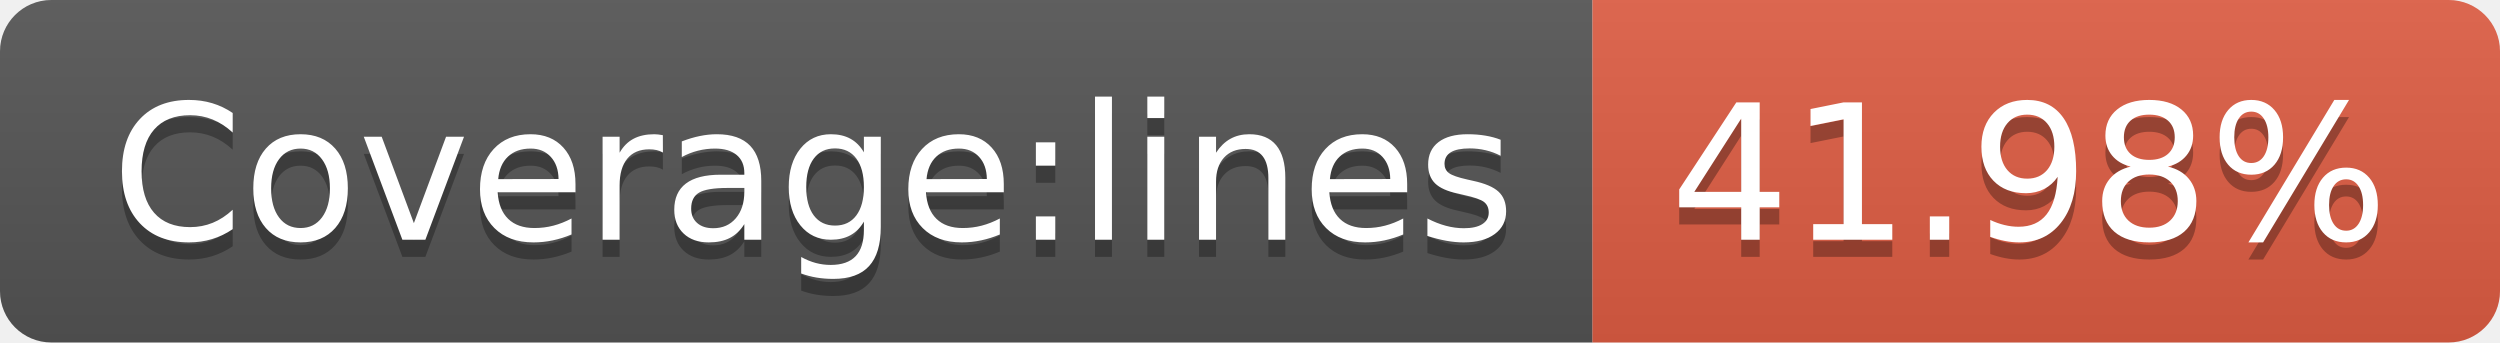
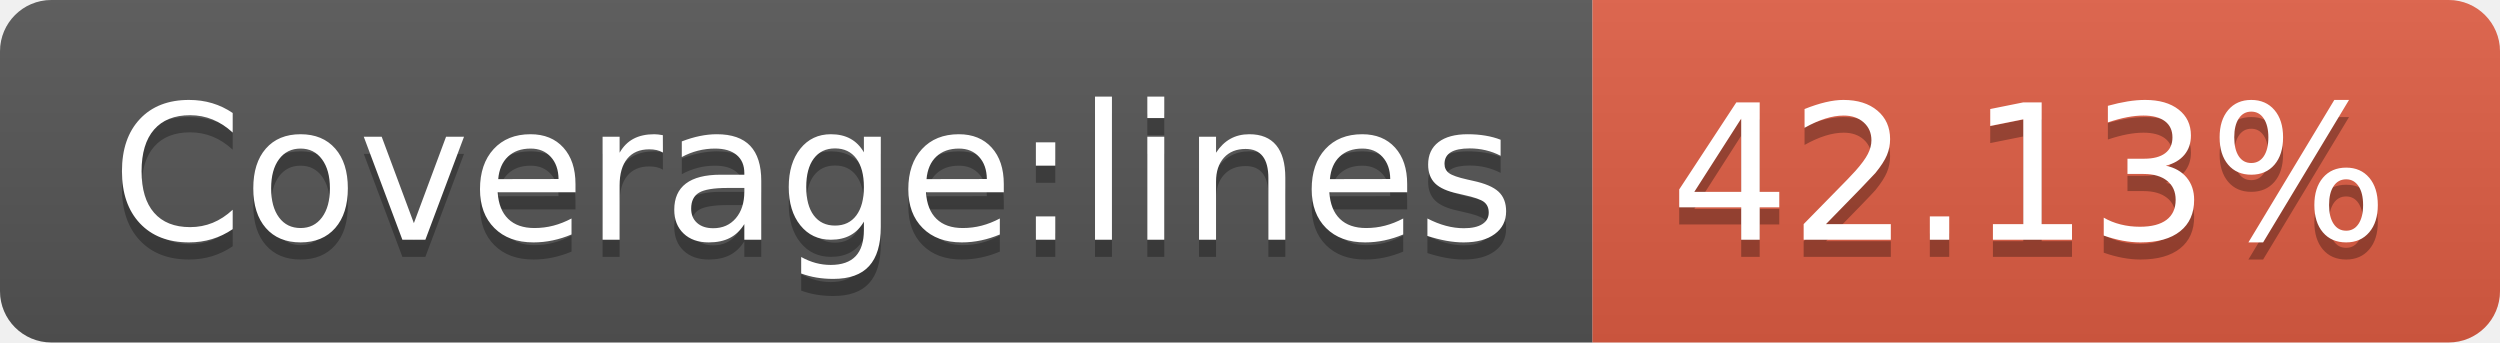
<svg xmlns="http://www.w3.org/2000/svg" width="146" height="20">
  <linearGradient id="s" x2="0" y2="100%">
    <stop offset="0" stop-color="#bbb" stop-opacity=".1" />
    <stop offset="1" stop-opacity=".1" />
  </linearGradient>
  <clipPath id="r">
    <rect width="146" height="20" rx="3" fill="#fff" />
  </clipPath>
  <g clip-path="url(#r)">
    <rect width="93" height="20" fill="#555" />
    <rect x="93" width="53" height="20" fill="#e05d44" />
    <rect width="146" height="20" fill="url(#s)" />
  </g>
  <g fill="#fff" text-anchor="middle" font-family="Verdana,Geneva,DejaVu Sans,sans-serif" text-rendering="geometricPrecision" font-size="110">
    <text x="475" y="150" fill="#010101" fill-opacity=".3" transform="scale(.1)" textLength="830">Coverage:lines</text>
    <text x="475" y="140" transform="scale(.1)" textLength="830">Coverage:lines</text>
-     <text x="1185" y="150" fill="#010101" fill-opacity=".3" transform="scale(.1)" textLength="430">41.98%</text>
-     <text x="1185" y="140" transform="scale(.1)" textLength="430">41.98%</text>
+     <text x="1185" y="150" fill="#010101" fill-opacity=".3" transform="scale(.1)" textLength="430">42.13%</text>
+     <text x="1185" y="140" transform="scale(.1)" textLength="430">42.13%</text>
  </g>
</svg>
